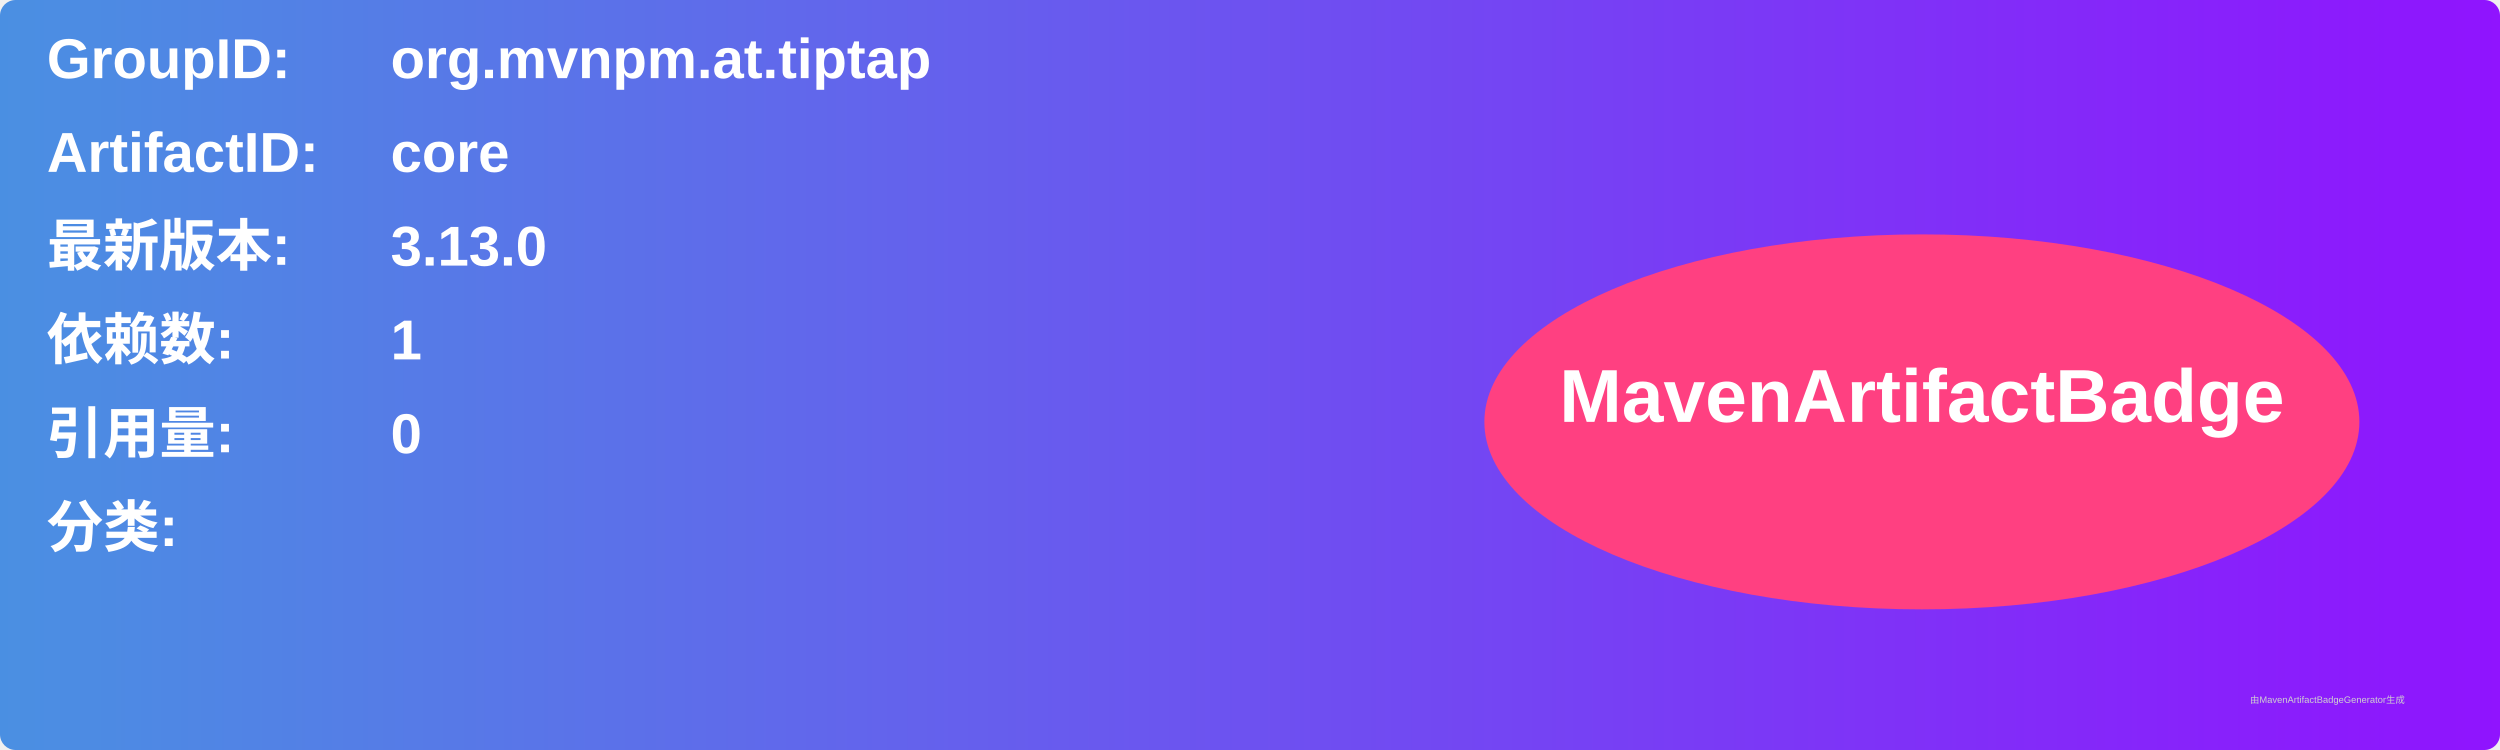
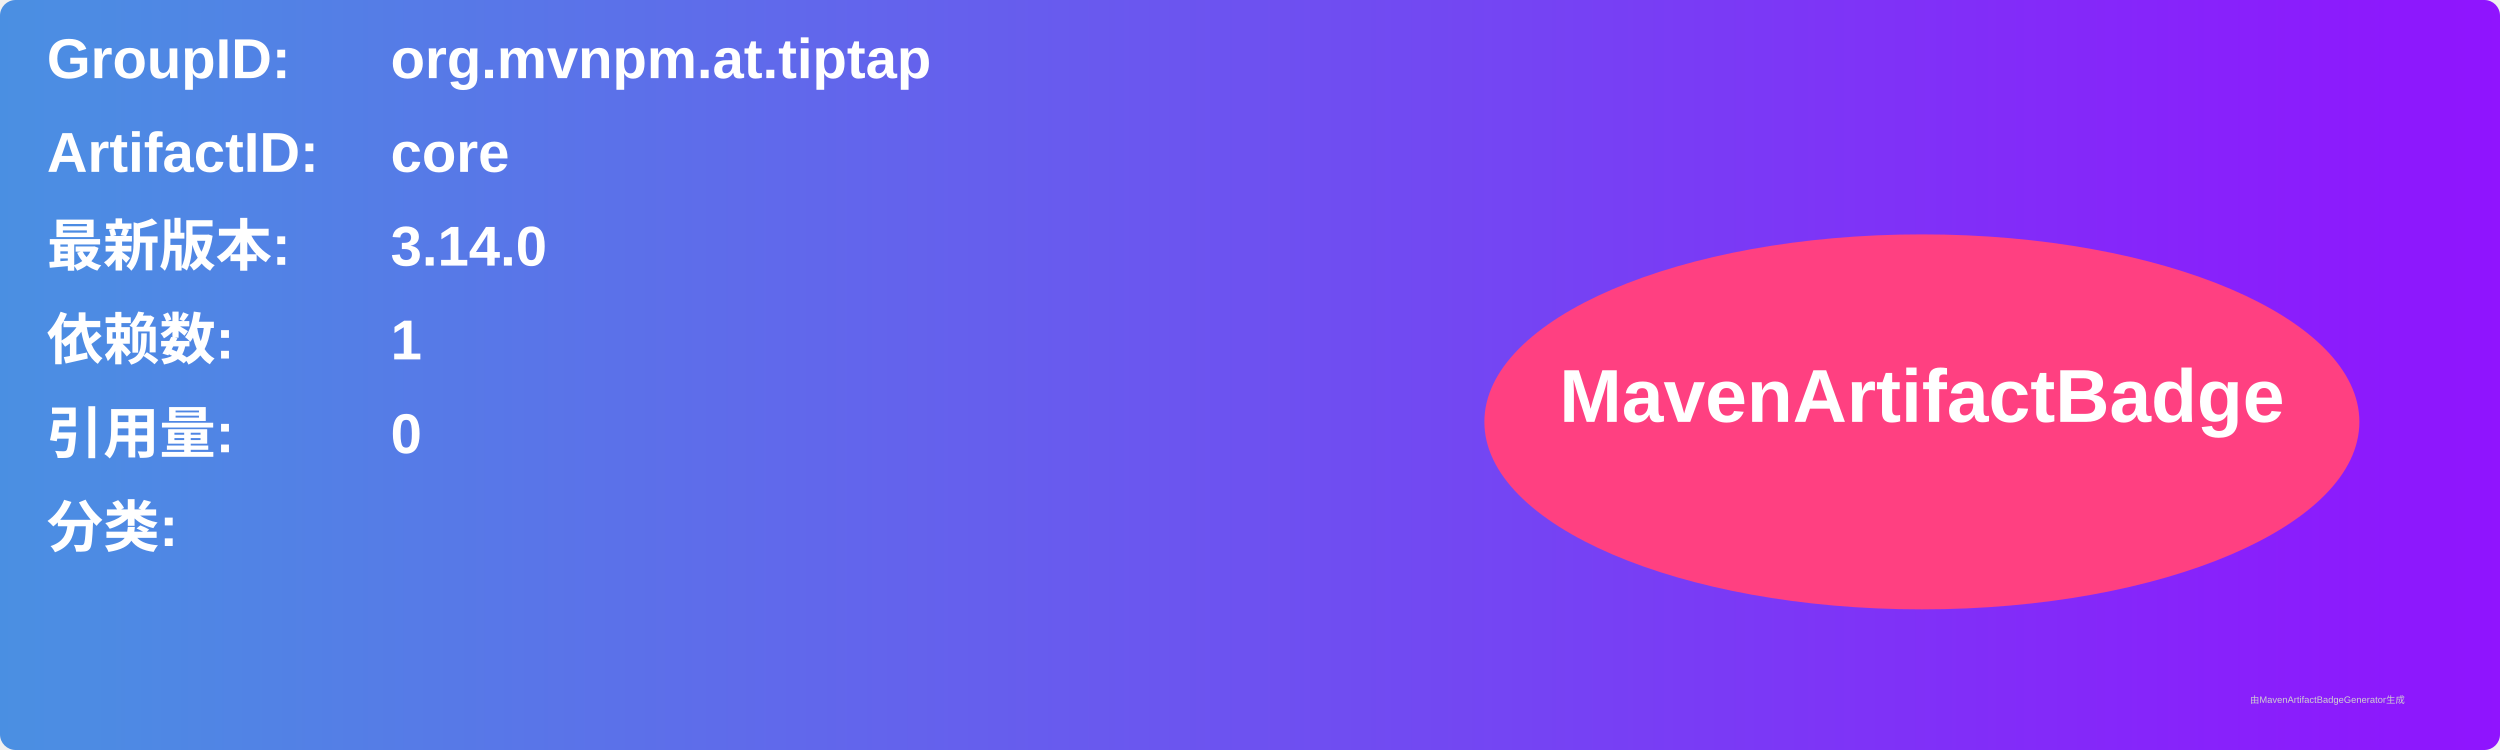
<svg xmlns="http://www.w3.org/2000/svg" width="800" height="240" viewBox="0 0 800 240">
  <linearGradient id="grad" x1="0%" y1="0%" x2="100%" y2="0%">
    <stop offset="0%" stop-color="#4a90e2" />
    <stop offset="100%" stop-color="#9013fe" />
  </linearGradient>
  <rect width="100%" height="100%" rx="5" ry="5" fill="url(#grad)" />
  <g transform="translate(15, 15)">
    <text x="0" y="10" font-family="Arial" font-size="18" fill="white" font-weight="bold" width="260">GroupID:</text>
    <text x="110" y="10" font-family="Arial" font-size="18" fill="white" font-weight="bold" width="460">org.mvnpm.at.tiptap</text>
    <text x="0" y="40" font-family="Arial" font-size="18" fill="white" font-weight="bold" width="260">ArtifactID:</text>
    <text x="110" y="40" font-family="Arial" font-size="18" fill="white" font-weight="bold" width="460">core</text>
    <text x="0" y="70" font-family="Arial" font-size="18" fill="white" font-weight="bold">最新版本:</text>
    <text x="110" y="70" font-family="Arial" font-size="18" fill="white" font-weight="bold">
-       <tspan font-weight="bold">3.13.0</tspan>
+       <tspan font-weight="bold">3.14.0</tspan>
    </text>
    <text x="0" y="100" font-family="Arial" font-size="18" fill="white" font-weight="bold">依赖数: </text>
    <text x="110" y="100" font-family="Arial" font-size="18" fill="white">
      <tspan font-weight="bold">1</tspan>
    </text>
    <text x="0" y="130" font-family="Arial" font-size="18" fill="white" font-weight="bold">引用量: </text>
    <text x="110" y="130" font-family="Arial" font-size="18" fill="white">
      <tspan font-weight="bold">0</tspan>
    </text>
    <text x="0" y="160" font-family="Arial" font-size="18" fill="white" font-weight="bold">分类:</text>
    <text x="10" y="190" font-family="Arial" font-size="10" fill="white">
      <tspan font-weight="bold" />
    </text>
    <ellipse cx="600" cy="120" rx="140" ry="60" fill="#ff4081" />
    <text x="600" y="120" text-anchor="middle" font-family="Arial" font-size="24" fill="white" font-weight="bold">MavenArtifactBadge</text>
  </g>
  <text x="720" y="225" font-family="Arial" font-size="3" fill="#d0d0d0">由MavenArtifactBadgeGenerator生成</text>
</svg>
